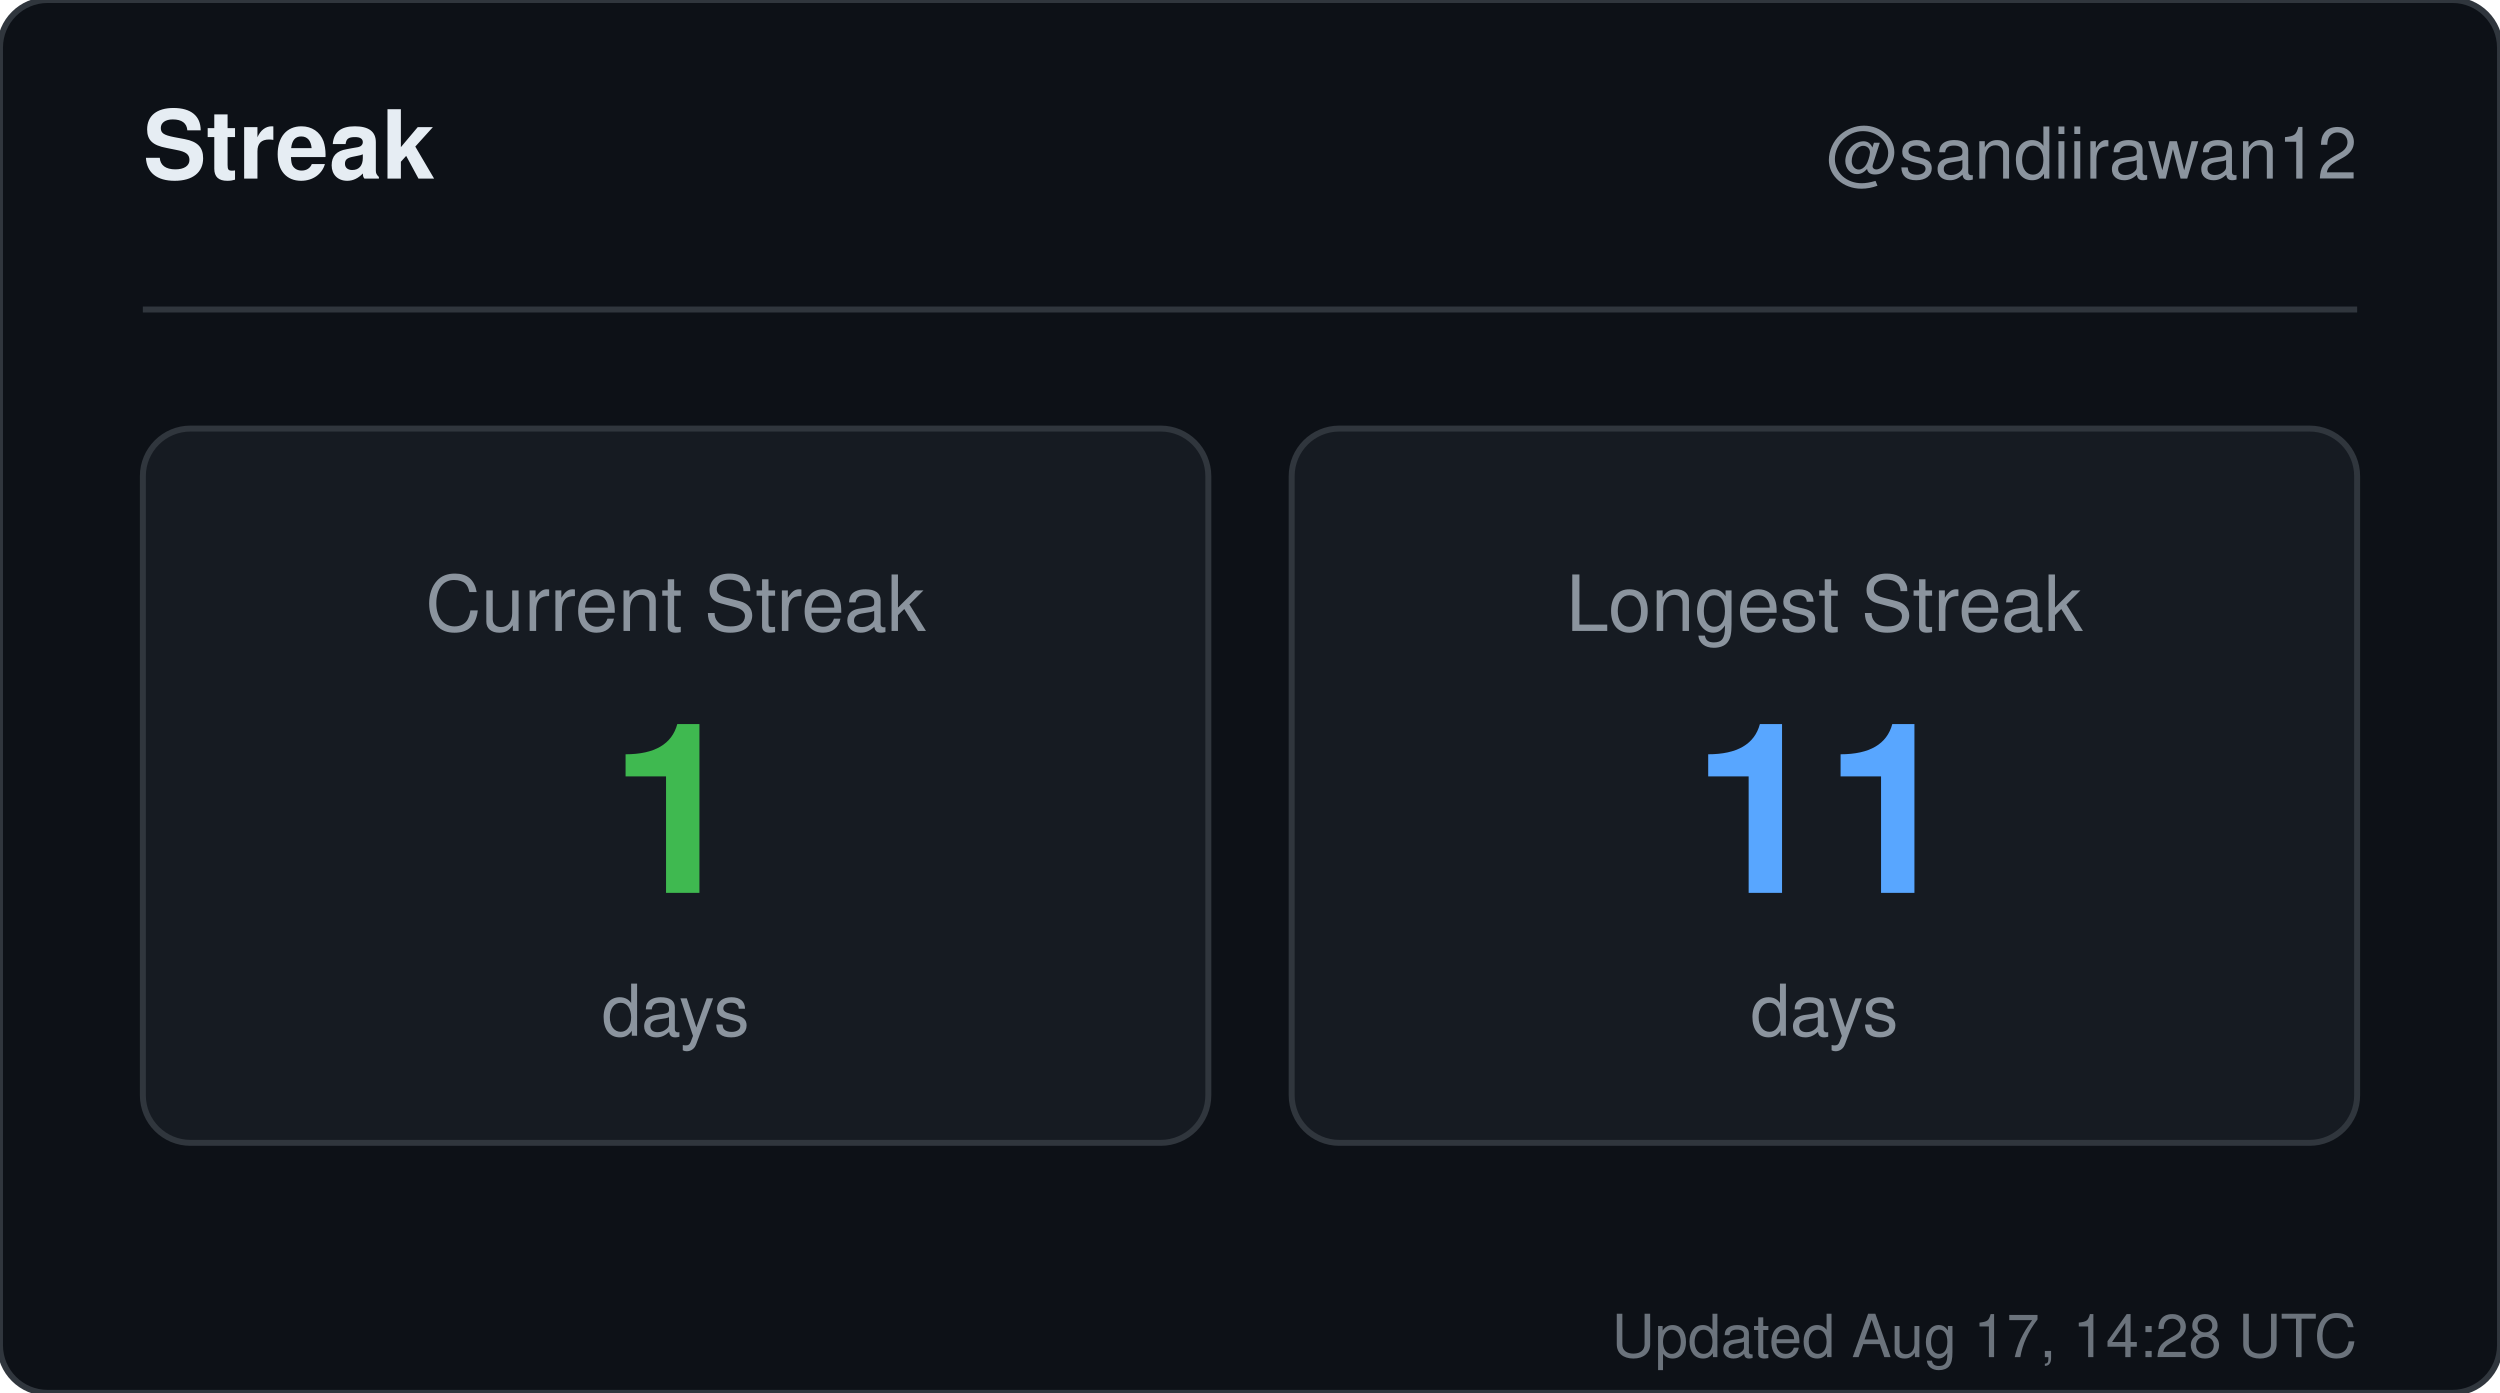
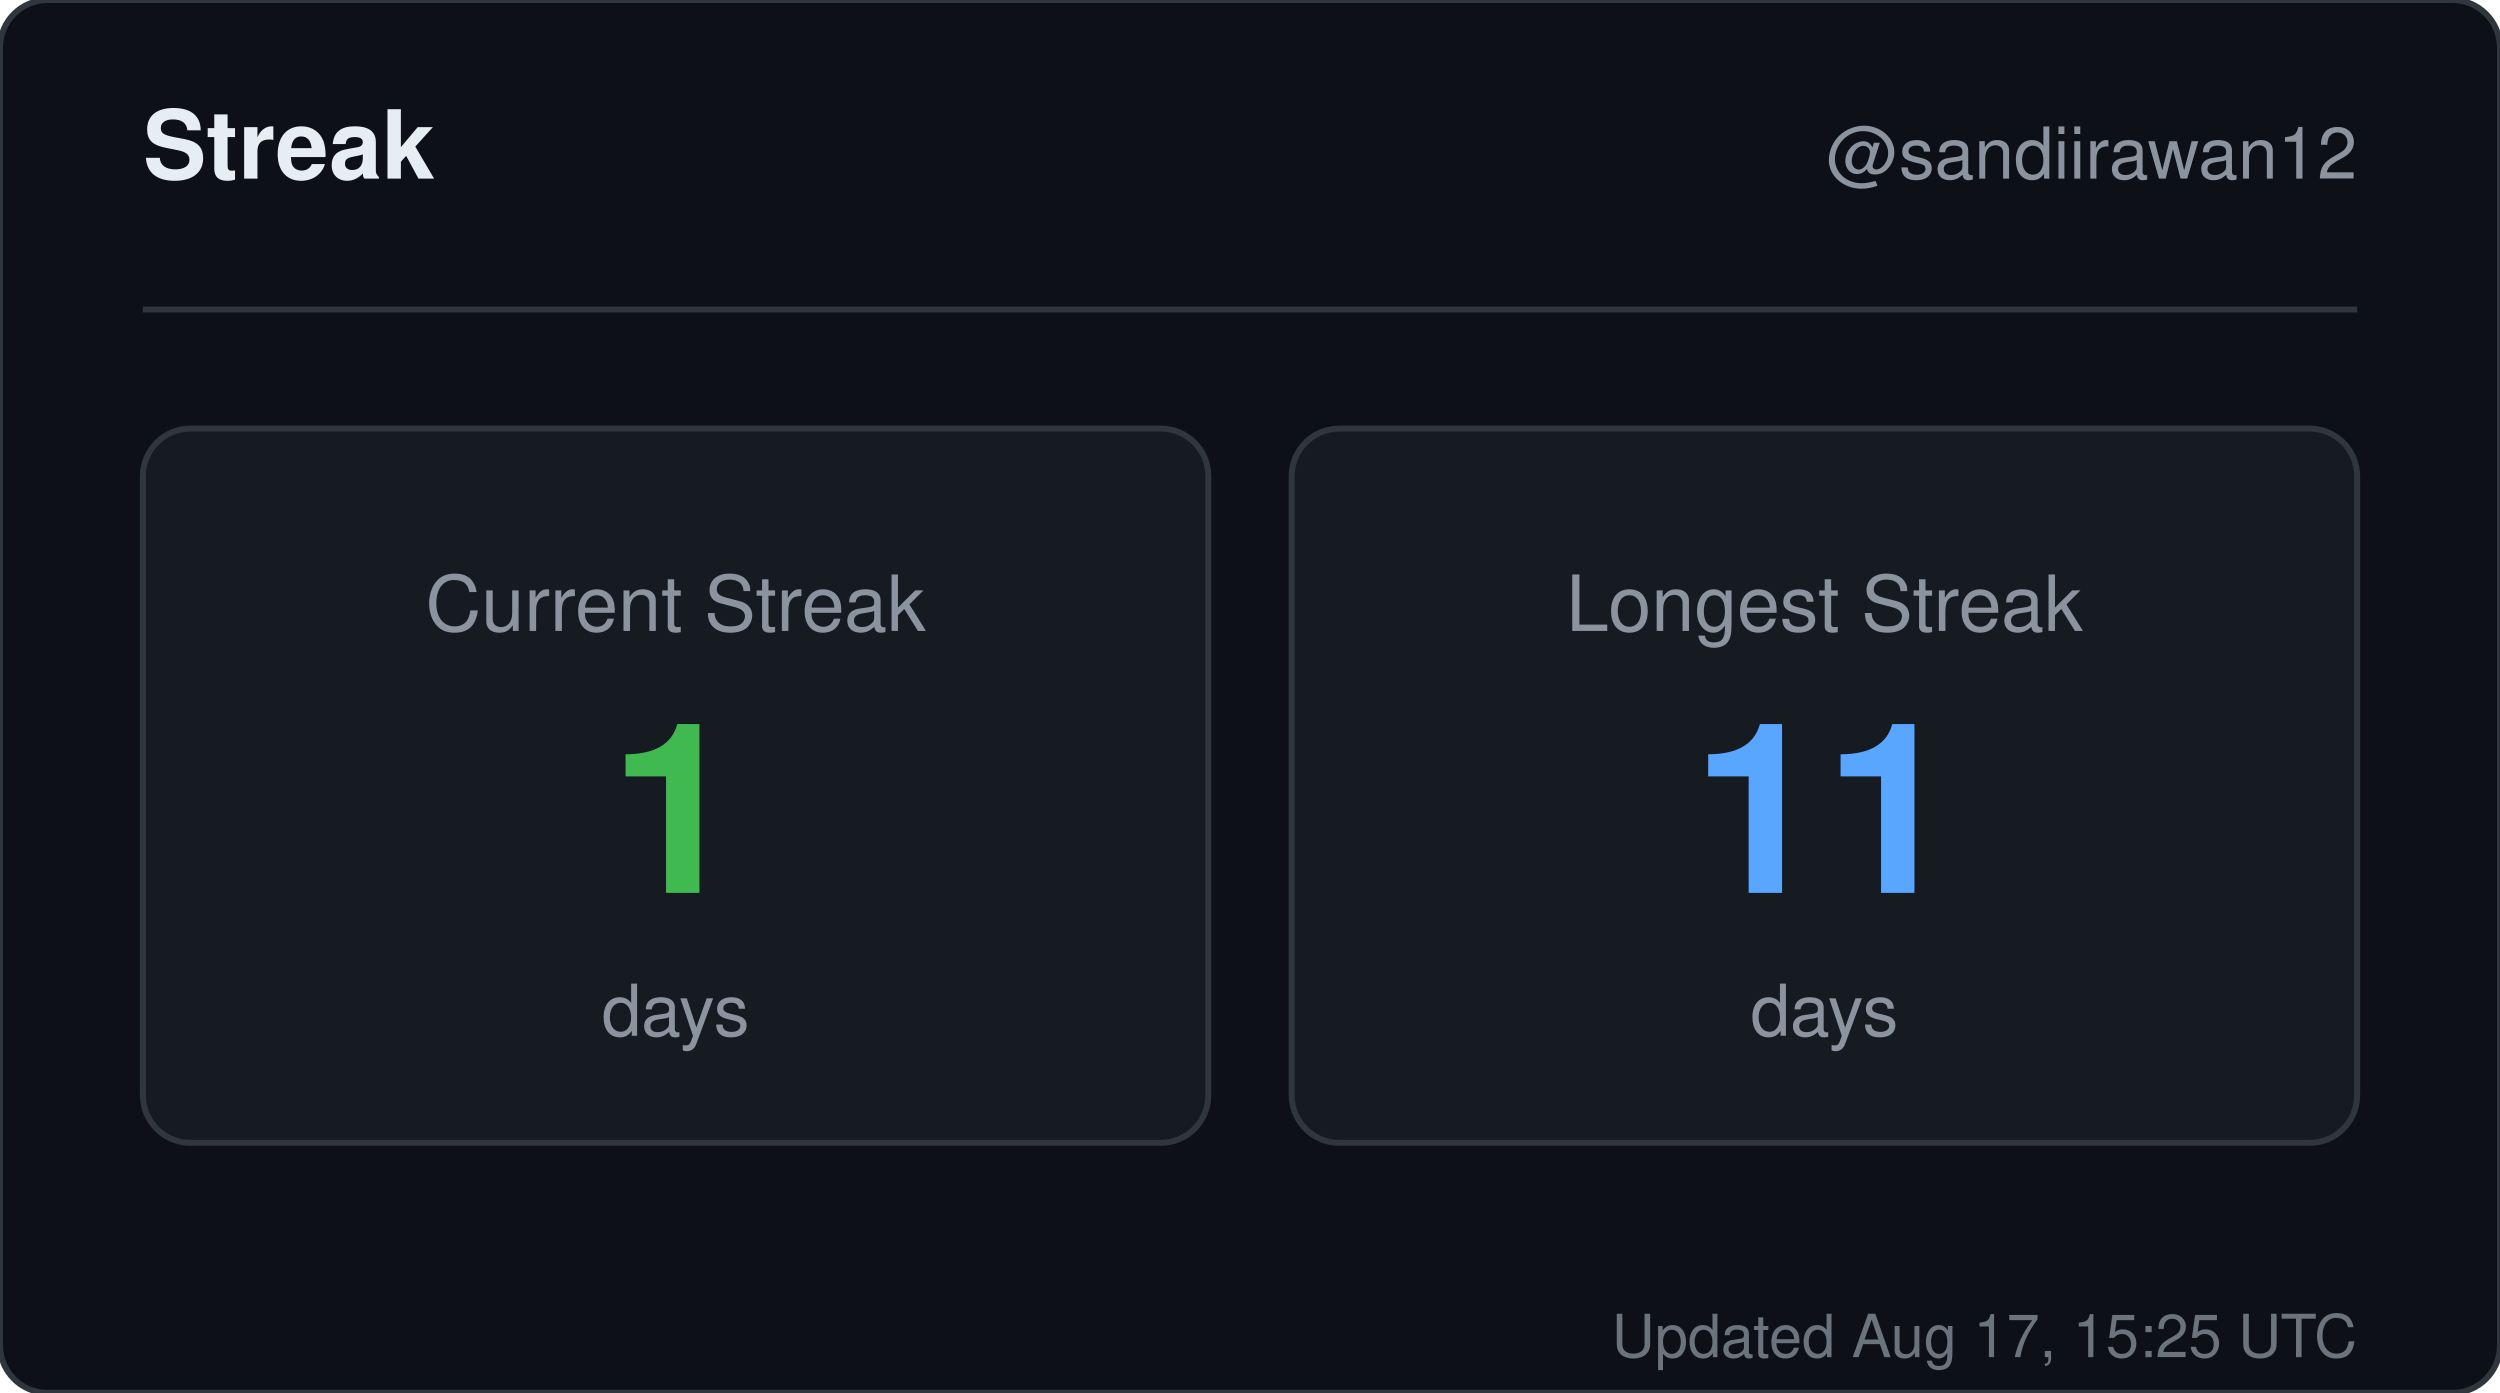
<svg xmlns="http://www.w3.org/2000/svg" width="420" height="234" viewBox="0 0 420 234" role="img" aria-label="Streak for sandiirawan12">
  <rect width="420" height="234" rx="8" fill="#0d1117" stroke="#30363d" />
  <g font-family="-apple-system, BlinkMacSystemFont, Segoe UI, Helvetica, Arial, sans-serif">
    <text x="24" y="30" fill="#e6edf3" font-size="16" font-weight="700">Streak</text>
    <text x="396" y="30" fill="#8b949e" font-size="12" text-anchor="end">@sandiirawan12</text>
    <line x1="24" y1="52" x2="396" y2="52" stroke="#30363d" />
    <rect x="24" y="72" width="179" height="120" rx="8" fill="#161b22" stroke="#30363d" />
    <text x="113.5" y="106" fill="#8b949e" font-size="13" text-anchor="middle">Current Streak</text>
    <text x="113.5" y="150" fill="#3fb950" font-size="40" font-weight="700" text-anchor="middle">1</text>
    <text x="113.5" y="174" fill="#8b949e" font-size="12" text-anchor="middle">days</text>
    <rect x="217" y="72" width="179" height="120" rx="8" fill="#161b22" stroke="#30363d" />
    <text x="306.5" y="106" fill="#8b949e" font-size="13" text-anchor="middle">Longest Streak</text>
    <text x="306.5" y="150" fill="#58a6ff" font-size="40" font-weight="700" text-anchor="middle">11</text>
    <text x="306.5" y="174" fill="#8b949e" font-size="12" text-anchor="middle">days</text>
-     <text x="396" y="228" fill="#8b949e" font-size="10" text-anchor="end" opacity="0.75">Updated Aug 17, 14:28 UTC</text>
+     <text x="396" y="228" fill="#8b949e" font-size="10" text-anchor="end" opacity="0.75">Updated Aug 17, 15:25 UTC</text>
  </g>
</svg>
